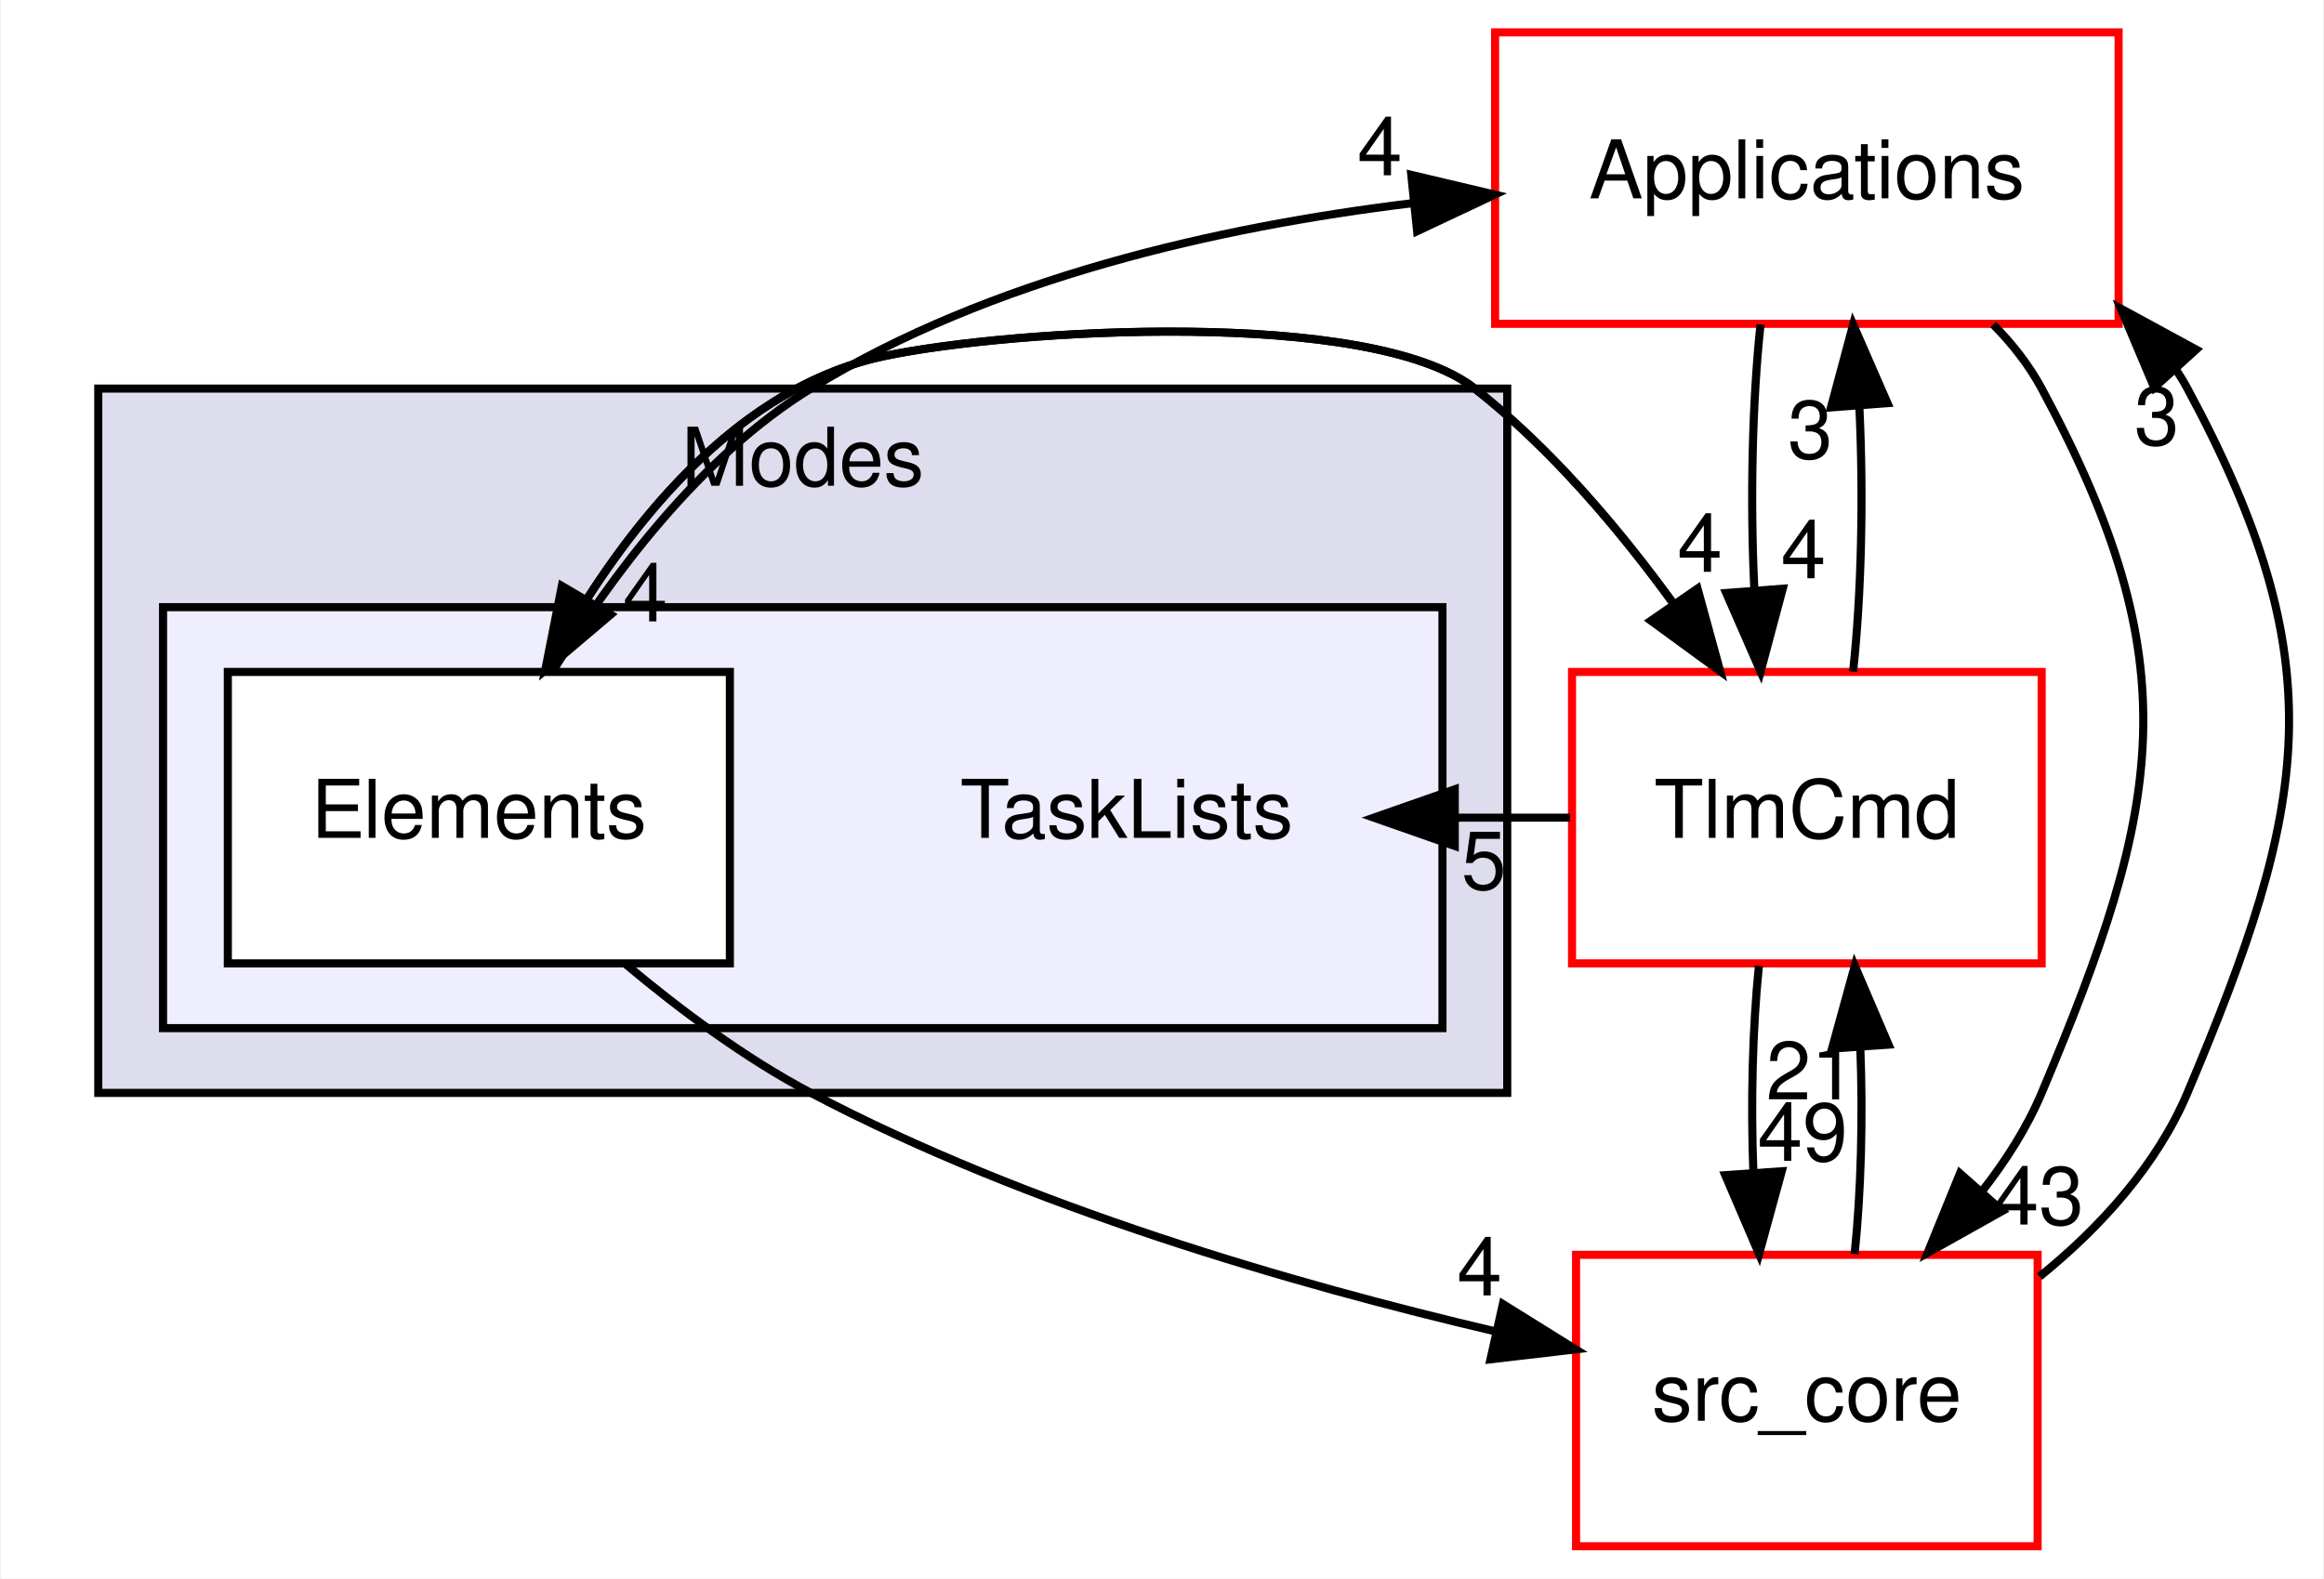
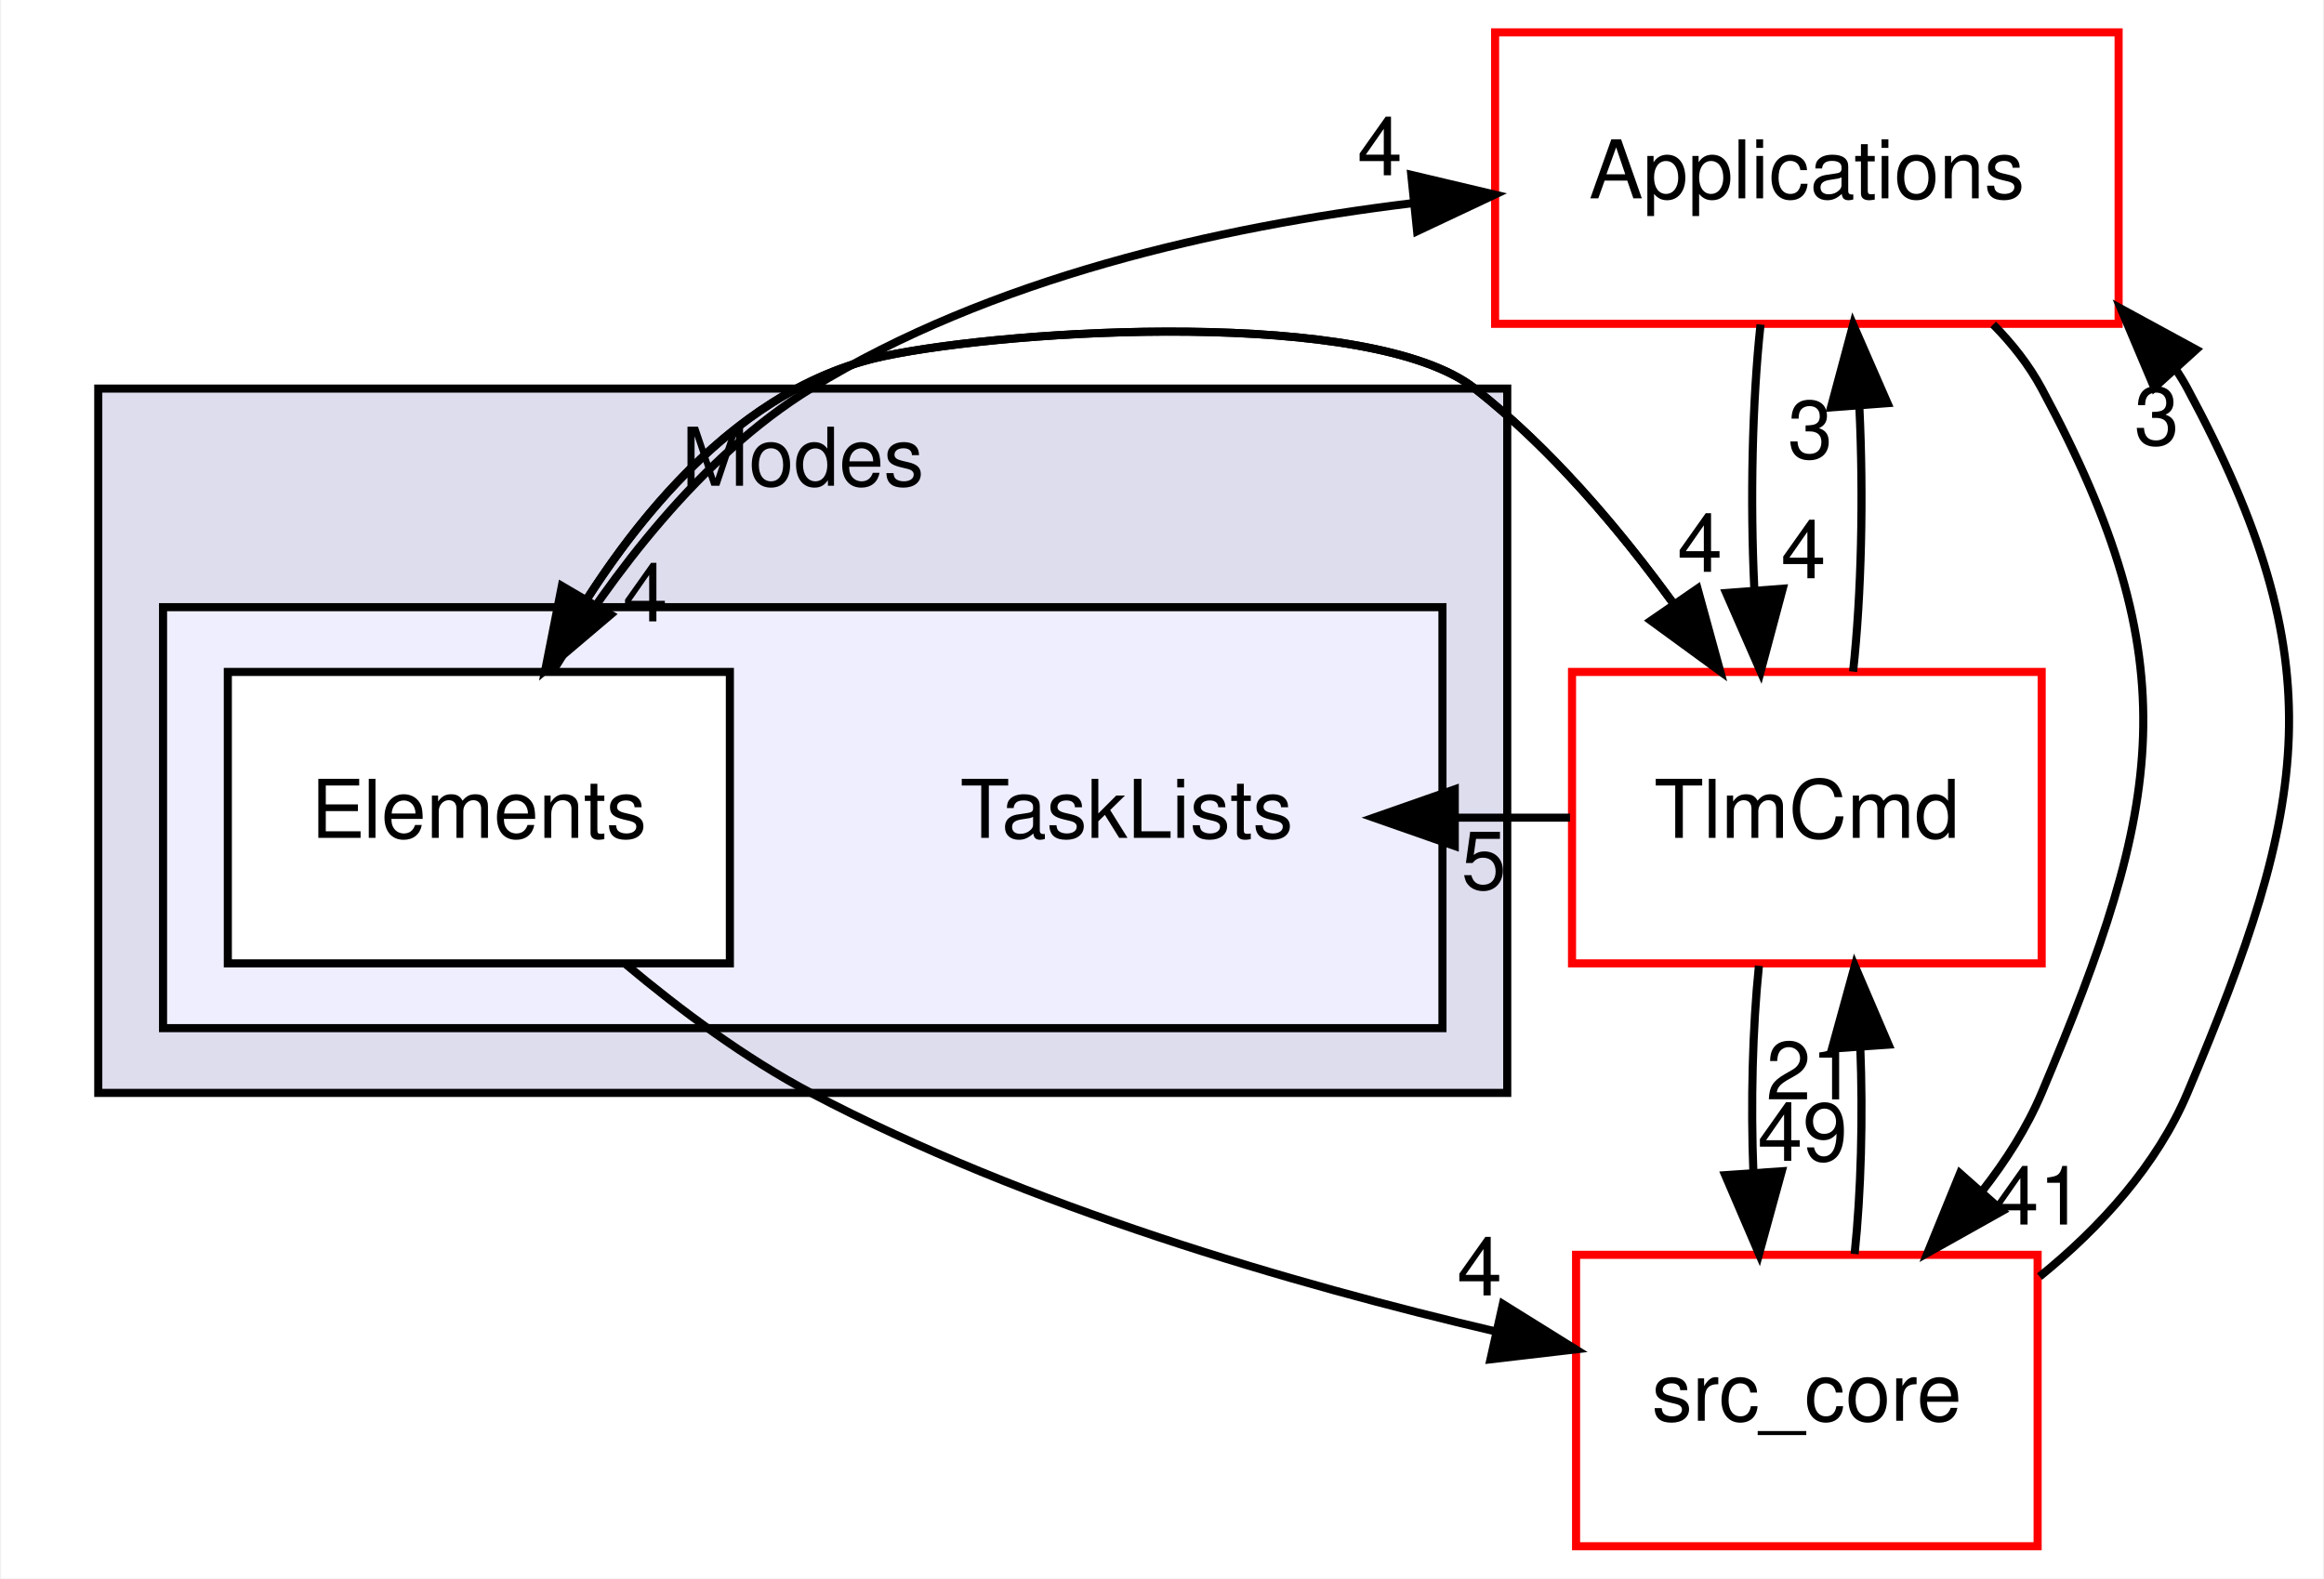
<svg xmlns="http://www.w3.org/2000/svg" xmlns:xlink="http://www.w3.org/1999/xlink" width="287pt" height="195pt" viewBox="0.00 0.00 286.73 195.00">
  <g id="graph0" class="graph" transform="scale(1 1) rotate(0) translate(4 191)">
    <polygon fill="white" stroke="transparent" points="-4,4 -4,-191 282.73,-191 282.73,4 -4,4" />
    <g id="clust1" class="cluster">
      <g id="a_clust1">
        <a xlink:href="dir_963b0fa92050a7026bcd218fbbef8f69.html" target="_top" xlink:title="Modes">
          <polygon fill="#ddddee" stroke="black" points="8,-56 8,-143 182,-143 182,-56 8,-56" />
          <text text-anchor="middle" x="95" y="-131" font-family="Helvetica,sans-Serif" font-size="10.00">Modes</text>
        </a>
      </g>
    </g>
    <g id="clust2" class="cluster">
      <g id="a_clust2">
        <a xlink:href="dir_e88a6940e399ec77748aa874f6d0f250.html" target="_top">
          <polygon fill="#eeeeff" stroke="black" points="16,-64 16,-116 174,-116 174,-64 16,-64" />
        </a>
      </g>
    </g>
    <g id="node1" class="node">
      <text text-anchor="middle" x="135" y="-87.5" font-family="Helvetica,sans-Serif" font-size="10.00">TaskLists</text>
    </g>
    <g id="node2" class="node">
      <g id="a_node2">
        <a xlink:href="dir_90b015e18cf78c75af82b710f145c2b3.html" target="_top" xlink:title="Elements">
          <polygon fill="white" stroke="black" points="86,-108 24,-108 24,-72 86,-72 86,-108" />
          <text text-anchor="middle" x="55" y="-87.5" font-family="Helvetica,sans-Serif" font-size="10.00">Elements</text>
        </a>
      </g>
    </g>
    <g id="node3" class="node">
      <g id="a_node3">
        <a xlink:href="dir_4ee6211a2ef4316cc067157a00fb7dc2.html" target="_top" xlink:title="Applications">
          <polygon fill="white" stroke="red" points="257.5,-187 180.5,-187 180.5,-151 257.5,-151 257.5,-187" />
          <text text-anchor="middle" x="219" y="-166.5" font-family="Helvetica,sans-Serif" font-size="10.00">Applications</text>
        </a>
      </g>
    </g>
    <g id="edge9" class="edge">
      <path fill="none" stroke="black" d="M64.18,-108.16C71.32,-119.8 82.29,-134.56 96,-143 118.15,-156.63 146.37,-162.99 170.2,-165.89" />
      <polygon fill="black" stroke="black" points="170.15,-169.4 180.46,-166.96 170.87,-162.44 170.15,-169.4" />
      <g id="a_edge9-headlabel">
-         <a xlink:href="dir_000040_000024.html" target="_top" xlink:title="4">
+         <a xlink:href="dir_000038_000023.html" target="_top" xlink:title="4">
          <text text-anchor="middle" x="166.27" y="-169.35" font-family="Helvetica,sans-Serif" font-size="10.00">4</text>
        </a>
      </g>
    </g>
    <g id="node4" class="node">
      <g id="a_node4">
        <a xlink:href="dir_8db6de9170c801ae5a17095202f7349c.html" target="_top" xlink:title="TlmCmd">
          <polygon fill="white" stroke="red" points="248,-108 190,-108 190,-72 248,-72 248,-108" />
          <text text-anchor="middle" x="219" y="-87.5" font-family="Helvetica,sans-Serif" font-size="10.00">TlmCmd</text>
        </a>
      </g>
    </g>
    <g id="edge10" class="edge">
      <path fill="none" stroke="black" d="M63.2,-108.23C71.29,-123.28 85.3,-142.82 105,-147 120.89,-150.37 165.22,-153.03 178,-143 187.39,-135.63 195.84,-125.66 202.59,-116.35" />
      <polygon fill="black" stroke="black" points="205.5,-118.3 208.3,-108.08 199.74,-114.33 205.5,-118.3" />
      <g id="a_edge10-headlabel">
-         <a xlink:href="dir_000040_000046.html" target="_top" xlink:title="4">
+         <a xlink:href="dir_000038_000044.html" target="_top" xlink:title="4">
          <text text-anchor="middle" x="205.79" y="-120.37" font-family="Helvetica,sans-Serif" font-size="10.00">4</text>
        </a>
      </g>
    </g>
    <g id="node5" class="node">
      <g id="a_node5">
        <a xlink:href="dir_be63cfd930404a85b97e9333ec04cd9e.html" target="_top" xlink:title="src_core">
          <polygon fill="white" stroke="red" points="247.5,-36 190.5,-36 190.5,0 247.5,0 247.5,-36" />
          <text text-anchor="middle" x="219" y="-15.5" font-family="Helvetica,sans-Serif" font-size="10.00">src_core</text>
        </a>
      </g>
    </g>
    <g id="edge11" class="edge">
      <path fill="none" stroke="black" d="M73.11,-71.92C79.89,-66.23 87.92,-60.26 96,-56 122.7,-41.93 155.55,-32.39 180.58,-26.53" />
      <polygon fill="black" stroke="black" points="181.46,-29.92 190.45,-24.32 179.93,-23.09 181.46,-29.92" />
      <g id="a_edge11-headlabel">
-         <a xlink:href="dir_000040_000001.html" target="_top" xlink:title="4">
+         <a xlink:href="dir_000038_000001.html" target="_top" xlink:title="4">
          <text text-anchor="middle" x="178.58" y="-30.98" font-family="Helvetica,sans-Serif" font-size="10.00">4</text>
        </a>
      </g>
    </g>
    <g id="edge8" class="edge">
      <path fill="none" stroke="black" d="M213.28,-150.91C212.25,-141.34 211.99,-129.18 212.51,-118.32" />
      <polygon fill="black" stroke="black" points="216.02,-118.28 213.29,-108.04 209.04,-117.75 216.02,-118.28" />
      <g id="a_edge8-headlabel">
-         <a xlink:href="dir_000024_000046.html" target="_top" xlink:title="4">
+         <a xlink:href="dir_000023_000044.html" target="_top" xlink:title="4">
          <text text-anchor="middle" x="218.58" y="-119.57" font-family="Helvetica,sans-Serif" font-size="10.00">4</text>
        </a>
      </g>
    </g>
    <g id="edge7" class="edge">
      <path fill="none" stroke="black" d="M242.01,-150.92C244.35,-148.55 246.43,-145.92 248,-143 266.35,-108.96 263.03,-91.62 248,-56 246.18,-51.68 243.58,-47.62 240.66,-43.88" />
      <polygon fill="black" stroke="black" points="243.15,-41.42 233.91,-36.24 237.91,-46.06 243.15,-41.42" />
      <g id="a_edge7-headlabel">
-         <a xlink:href="dir_000024_000001.html" target="_top" xlink:title="43">
-           <text text-anchor="middle" x="247.66" y="-39.74" font-family="Helvetica,sans-Serif" font-size="10.00">43</text>
+         <a xlink:href="dir_000023_000001.html" target="_top" xlink:title="41">
+           <text text-anchor="middle" x="247.66" y="-39.74" font-family="Helvetica,sans-Serif" font-size="10.00">41</text>
        </a>
      </g>
    </g>
    <g id="edge6" class="edge">
      <path fill="none" stroke="black" d="M189.75,-90C185.08,-90 180.41,-90 175.74,-90" />
      <polygon fill="black" stroke="black" points="175.52,-86.5 165.52,-90 175.52,-93.5 175.52,-86.5" />
      <g id="a_edge6-headlabel">
-         <a xlink:href="dir_000046_000039.html" target="_top" xlink:title="5">
+         <a xlink:href="dir_000044_000037.html" target="_top" xlink:title="5">
          <text text-anchor="middle" x="179.11" y="-81.16" font-family="Helvetica,sans-Serif" font-size="10.00">5</text>
        </a>
      </g>
    </g>
    <g id="edge4" class="edge">
      <path fill="none" stroke="black" d="M208.3,-108.08C200.92,-119.31 190.26,-133.38 178,-143 165.22,-153.03 120.89,-150.37 105,-147 88.99,-143.6 76.74,-130.06 68.37,-117.03" />
      <polygon fill="black" stroke="black" points="71.28,-115.08 63.2,-108.23 65.25,-118.62 71.28,-115.08" />
      <g id="a_edge4-headlabel">
-         <a xlink:href="dir_000046_000040.html" target="_top" xlink:title="4">
+         <a xlink:href="dir_000044_000038.html" target="_top" xlink:title="4">
          <text text-anchor="middle" x="75.55" y="-114.24" font-family="Helvetica,sans-Serif" font-size="10.00">4</text>
        </a>
      </g>
    </g>
    <g id="edge3" class="edge">
      <path fill="none" stroke="black" d="M224.71,-108.04C225.75,-117.6 226.01,-129.76 225.49,-140.62" />
      <polygon fill="black" stroke="black" points="221.98,-140.68 224.72,-150.91 228.96,-141.2 221.98,-140.68" />
      <g id="a_edge3-headlabel">
-         <a xlink:href="dir_000046_000024.html" target="_top" xlink:title="3">
+         <a xlink:href="dir_000044_000023.html" target="_top" xlink:title="3">
          <text text-anchor="middle" x="219.42" y="-134.38" font-family="Helvetica,sans-Serif" font-size="10.00">3</text>
        </a>
      </g>
    </g>
    <g id="edge5" class="edge">
      <path fill="none" stroke="black" d="M213.08,-71.7C212.29,-63.98 212.06,-54.71 212.4,-46.11" />
      <polygon fill="black" stroke="black" points="215.9,-46.32 213.1,-36.1 208.92,-45.84 215.9,-46.32" />
      <g id="a_edge5-headlabel">
-         <a xlink:href="dir_000046_000001.html" target="_top" xlink:title="49">
+         <a xlink:href="dir_000044_000001.html" target="_top" xlink:title="49">
          <text text-anchor="middle" x="218.48" y="-47.61" font-family="Helvetica,sans-Serif" font-size="10.00">49</text>
        </a>
      </g>
    </g>
    <g id="edge1" class="edge">
      <path fill="none" stroke="black" d="M247.74,-33.31C255.31,-39.42 262.28,-47.18 266,-56 281.03,-91.62 284.35,-108.96 266,-143 265.56,-143.82 265.07,-144.62 264.56,-145.4" />
      <polygon fill="black" stroke="black" points="261.9,-143.12 257.78,-152.88 267.08,-147.82 261.9,-143.12" />
      <g id="a_edge1-headlabel">
-         <a xlink:href="dir_000001_000024.html" target="_top" xlink:title="3">
+         <a xlink:href="dir_000001_000023.html" target="_top" xlink:title="3">
          <text text-anchor="middle" x="262.21" y="-136.05" font-family="Helvetica,sans-Serif" font-size="10.00">3</text>
        </a>
      </g>
    </g>
    <g id="edge2" class="edge">
      <path fill="none" stroke="black" d="M224.9,-36.1C225.7,-43.79 225.94,-53.05 225.6,-61.67" />
      <polygon fill="black" stroke="black" points="222.11,-61.48 224.92,-71.7 229.09,-61.96 222.11,-61.48" />
      <g id="a_edge2-headlabel">
-         <a xlink:href="dir_000001_000046.html" target="_top" xlink:title="21">
+         <a xlink:href="dir_000001_000044.html" target="_top" xlink:title="21">
          <text text-anchor="middle" x="219.52" y="-55.2" font-family="Helvetica,sans-Serif" font-size="10.00">21</text>
        </a>
      </g>
    </g>
  </g>
</svg>
